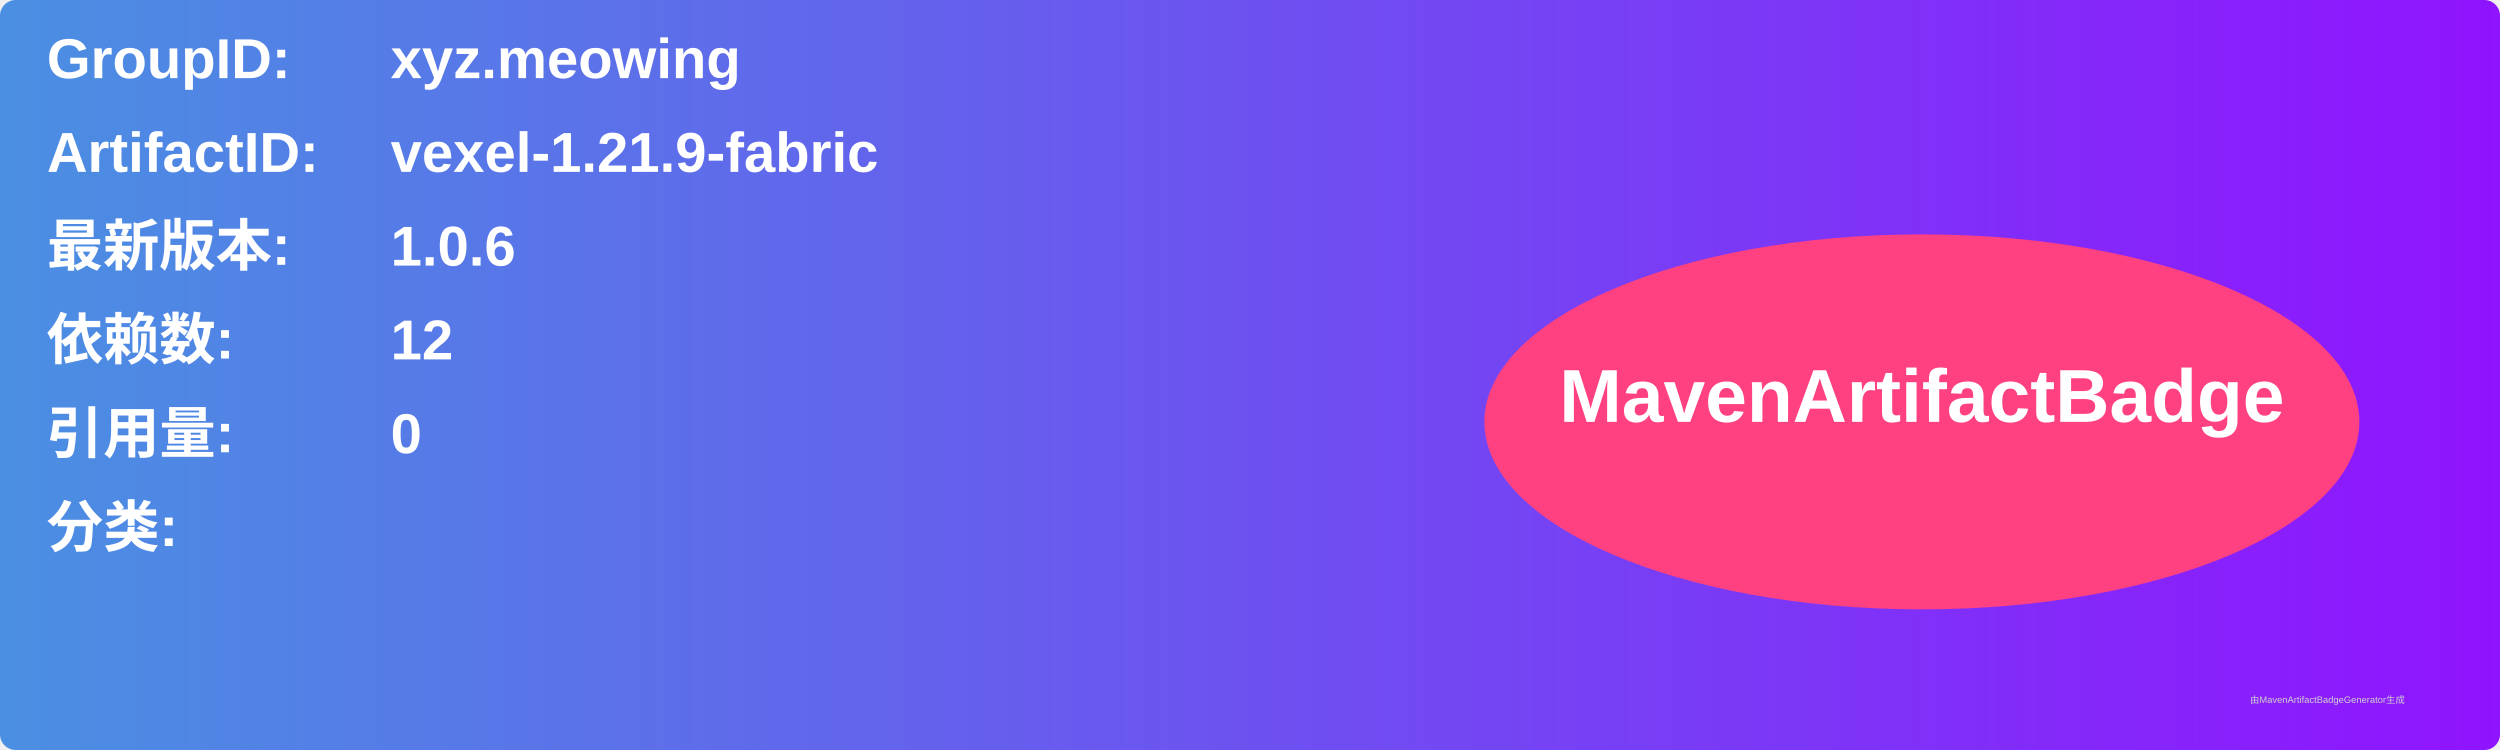
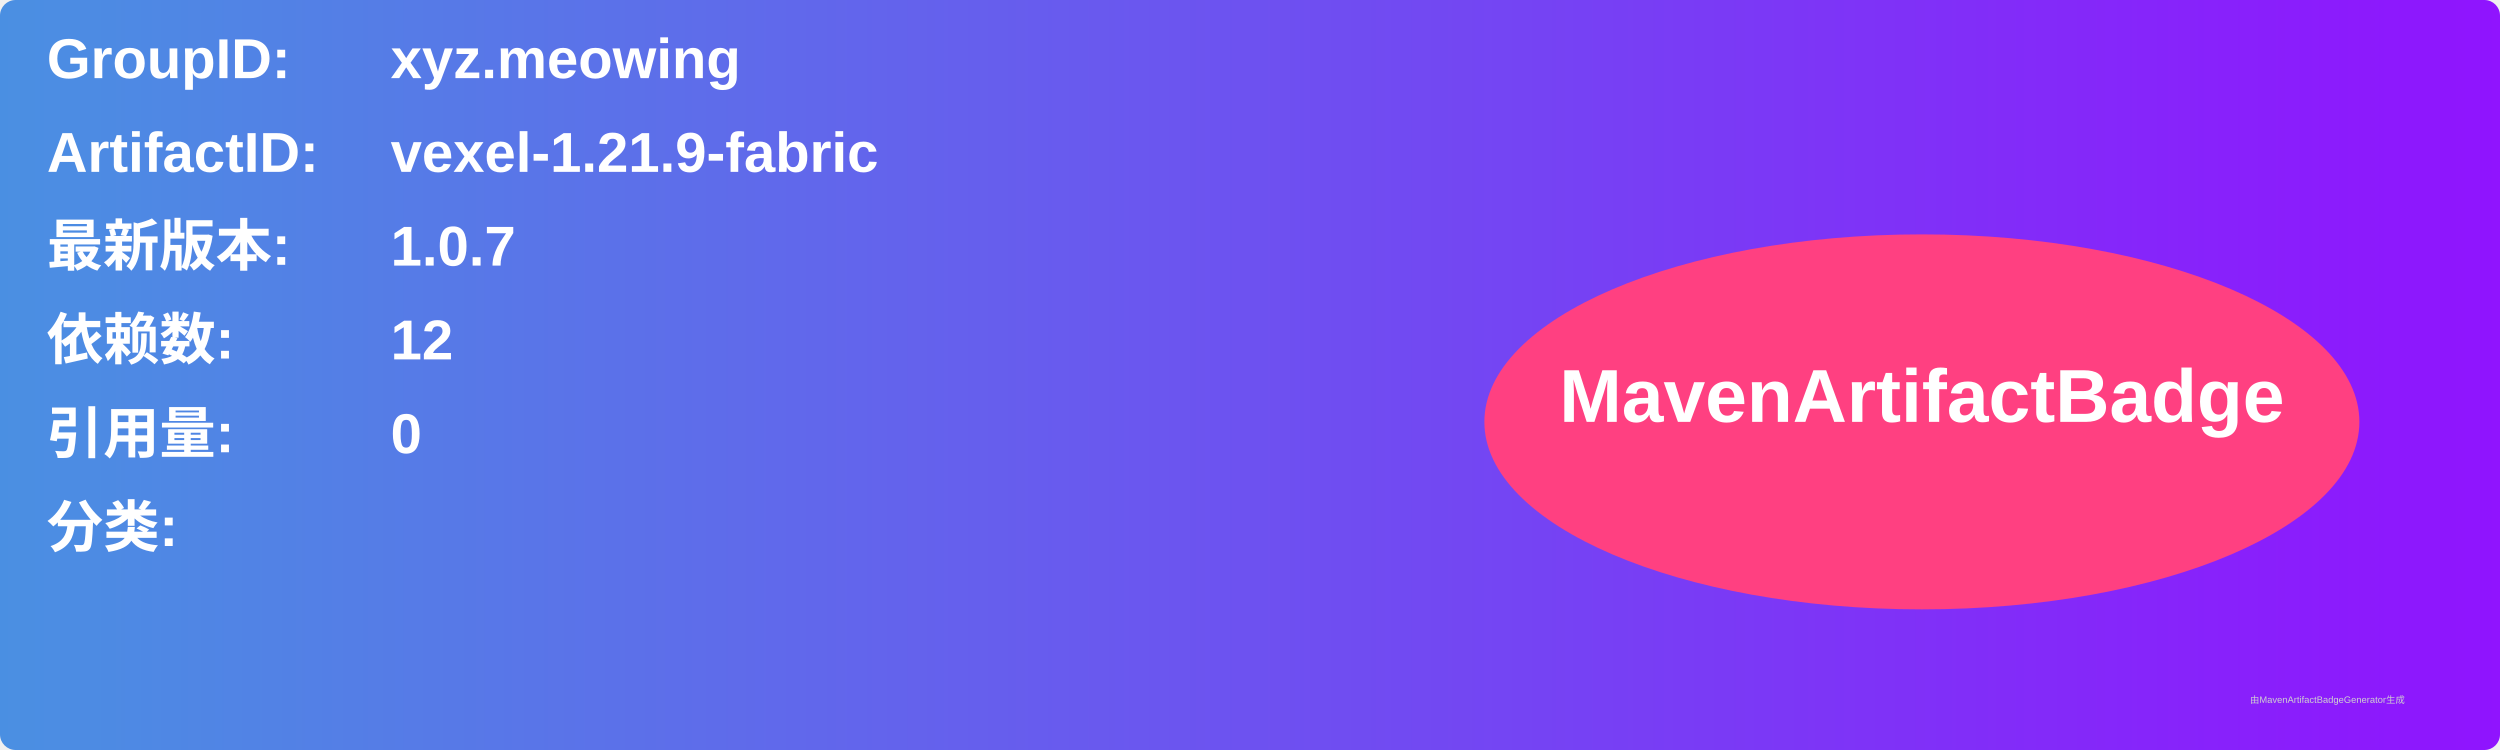
<svg xmlns="http://www.w3.org/2000/svg" width="800" height="240" viewBox="0 0 800 240">
  <linearGradient id="grad" x1="0%" y1="0%" x2="100%" y2="0%">
    <stop offset="0%" stop-color="#4a90e2" />
    <stop offset="100%" stop-color="#9013fe" />
  </linearGradient>
  <rect width="100%" height="100%" rx="5" ry="5" fill="url(#grad)" />
  <g transform="translate(15, 15)">
    <text x="0" y="10" font-family="Arial" font-size="18" fill="white" font-weight="bold" width="260">GroupID:</text>
    <text x="110" y="10" font-family="Arial" font-size="18" fill="white" font-weight="bold" width="460">xyz.meowing</text>
    <text x="0" y="40" font-family="Arial" font-size="18" fill="white" font-weight="bold" width="260">ArtifactID:</text>
    <text x="110" y="40" font-family="Arial" font-size="18" fill="white" font-weight="bold" width="460">vexel-1.21.9-fabric</text>
    <text x="0" y="70" font-family="Arial" font-size="18" fill="white" font-weight="bold">最新版本:</text>
    <text x="110" y="70" font-family="Arial" font-size="18" fill="white" font-weight="bold">
-       <tspan font-weight="bold">1.0.6</tspan>
+       <tspan font-weight="bold">1.0.7</tspan>
    </text>
    <text x="0" y="100" font-family="Arial" font-size="18" fill="white" font-weight="bold">依赖数: </text>
    <text x="110" y="100" font-family="Arial" font-size="18" fill="white">
      <tspan font-weight="bold">12</tspan>
    </text>
    <text x="0" y="130" font-family="Arial" font-size="18" fill="white" font-weight="bold">引用量: </text>
    <text x="110" y="130" font-family="Arial" font-size="18" fill="white">
      <tspan font-weight="bold">0</tspan>
    </text>
    <text x="0" y="160" font-family="Arial" font-size="18" fill="white" font-weight="bold">分类:</text>
    <text x="10" y="190" font-family="Arial" font-size="10" fill="white">
      <tspan font-weight="bold" />
    </text>
    <ellipse cx="600" cy="120" rx="140" ry="60" fill="#ff4081" />
    <text x="600" y="120" text-anchor="middle" font-family="Arial" font-size="24" fill="white" font-weight="bold">MavenArtifactBadge</text>
  </g>
  <text x="720" y="225" font-family="Arial" font-size="3" fill="#d0d0d0">由MavenArtifactBadgeGenerator生成</text>
</svg>
